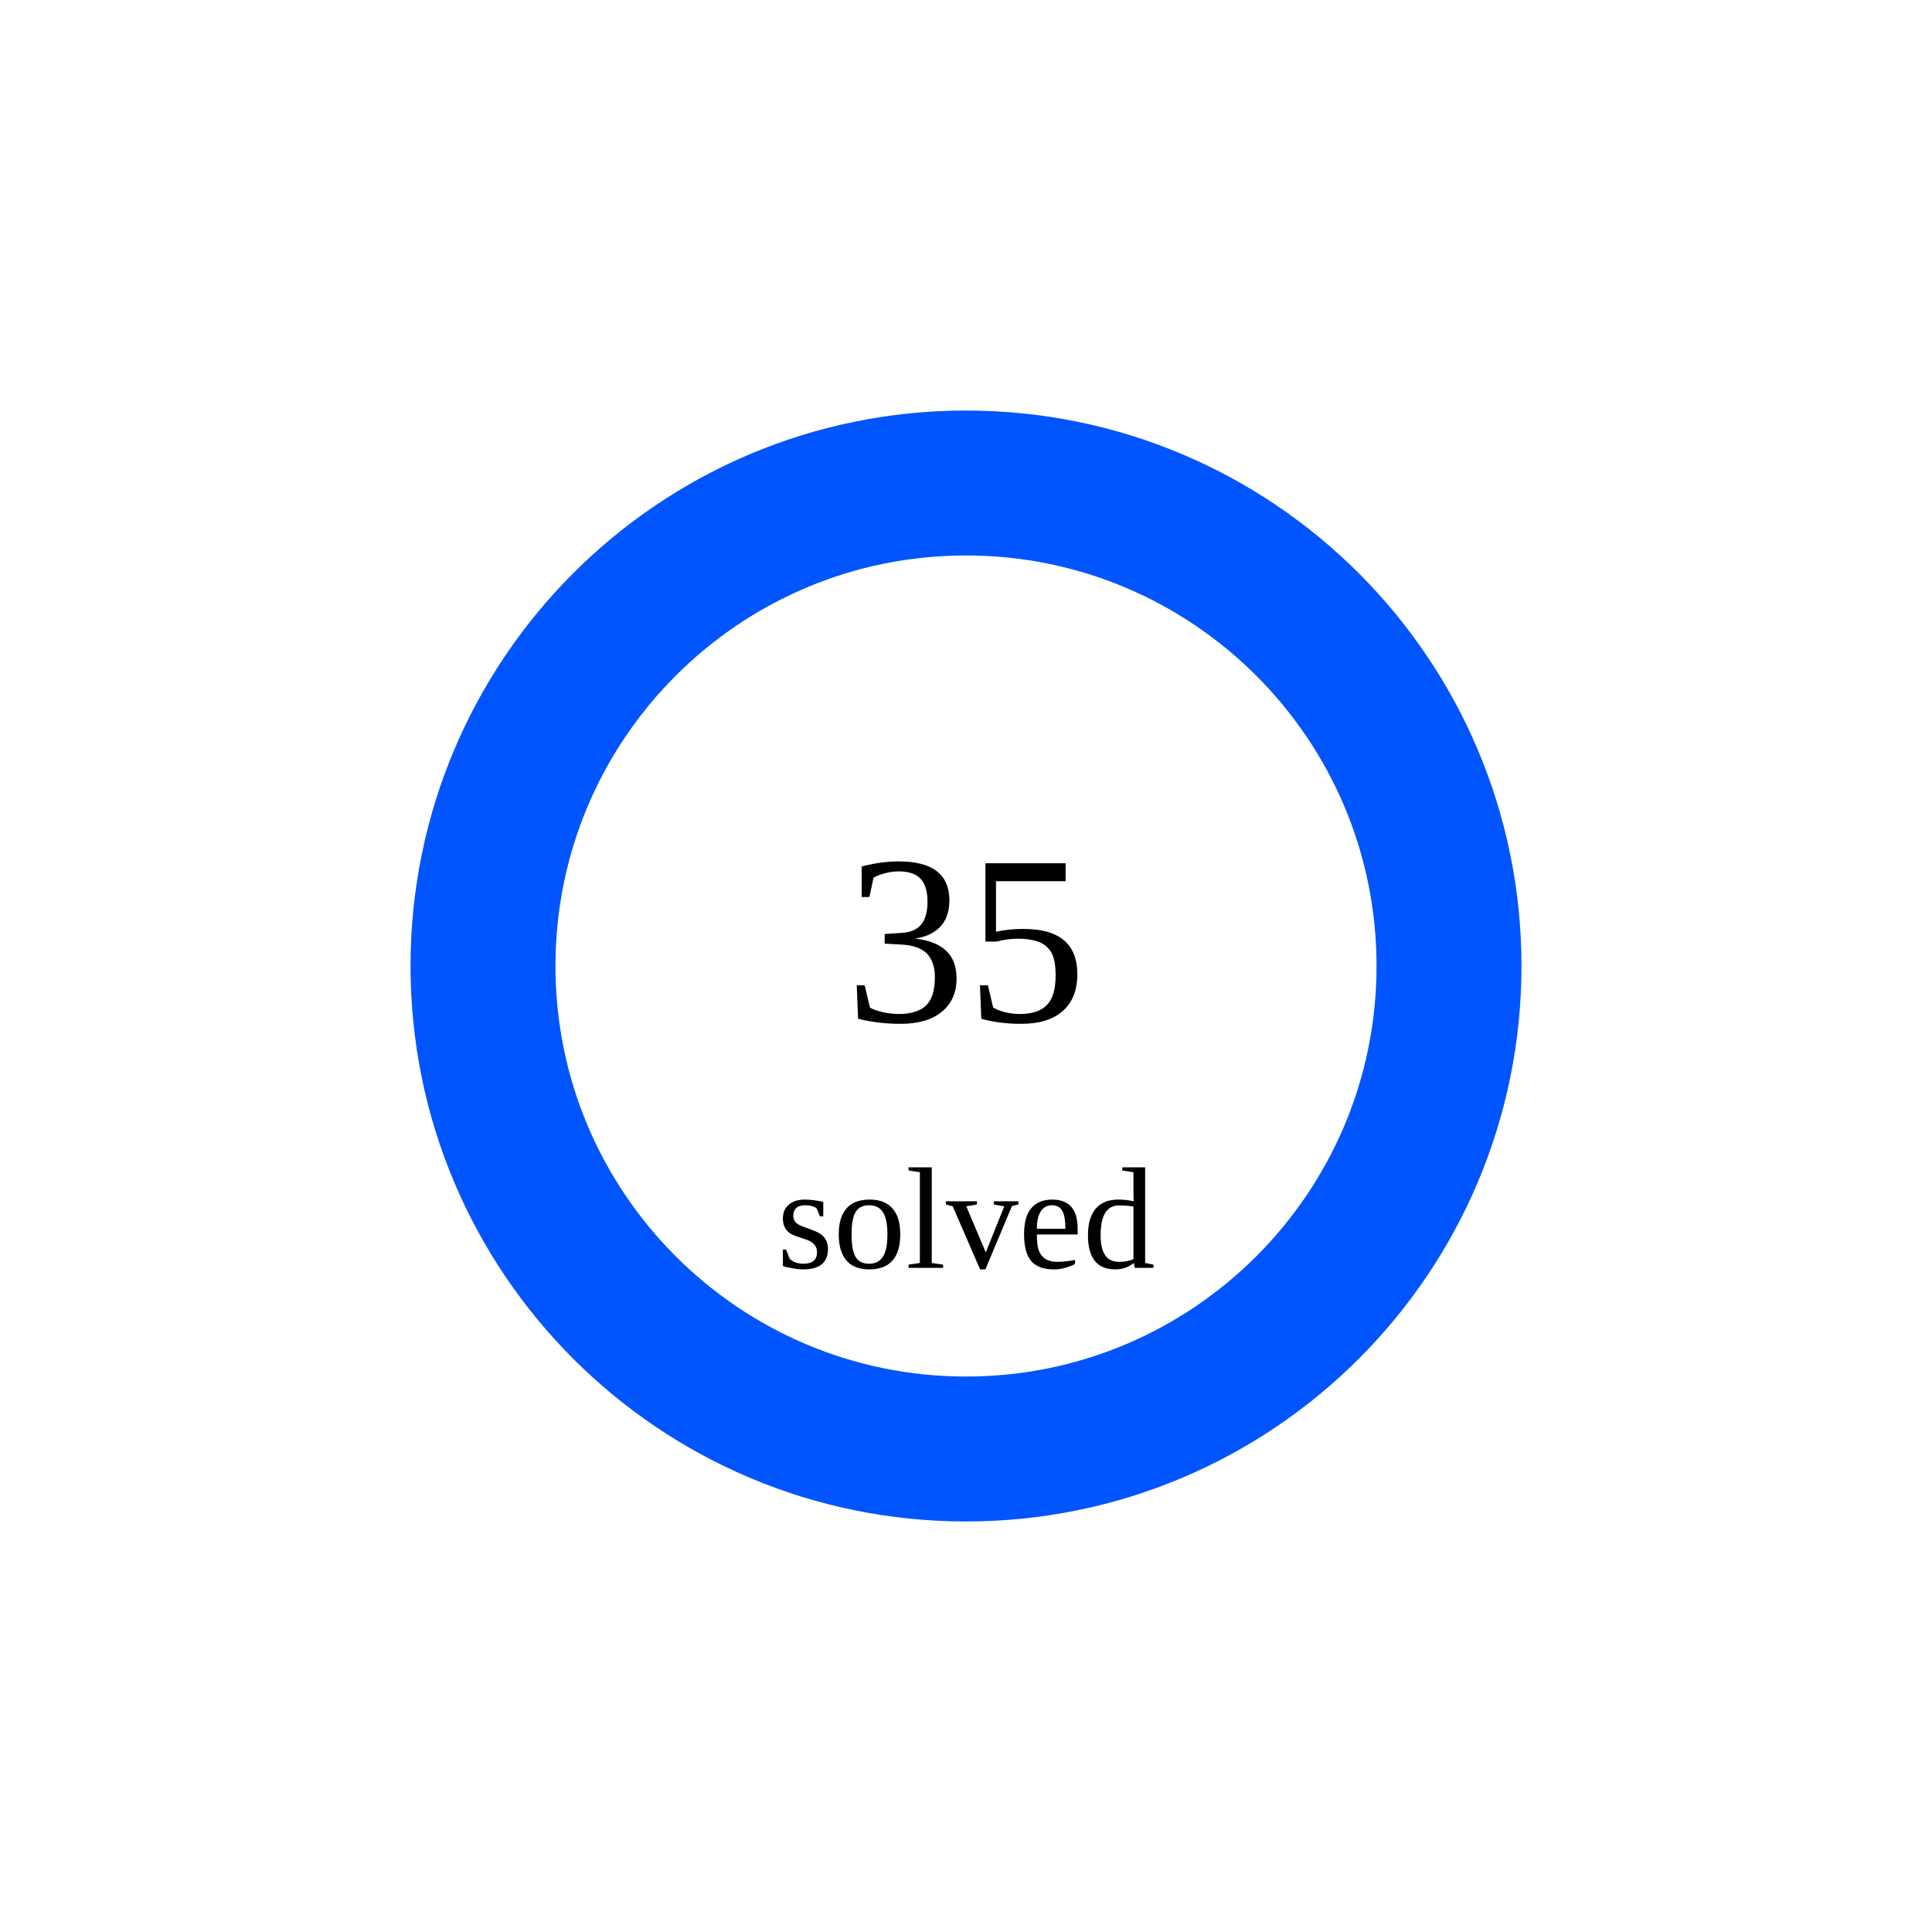
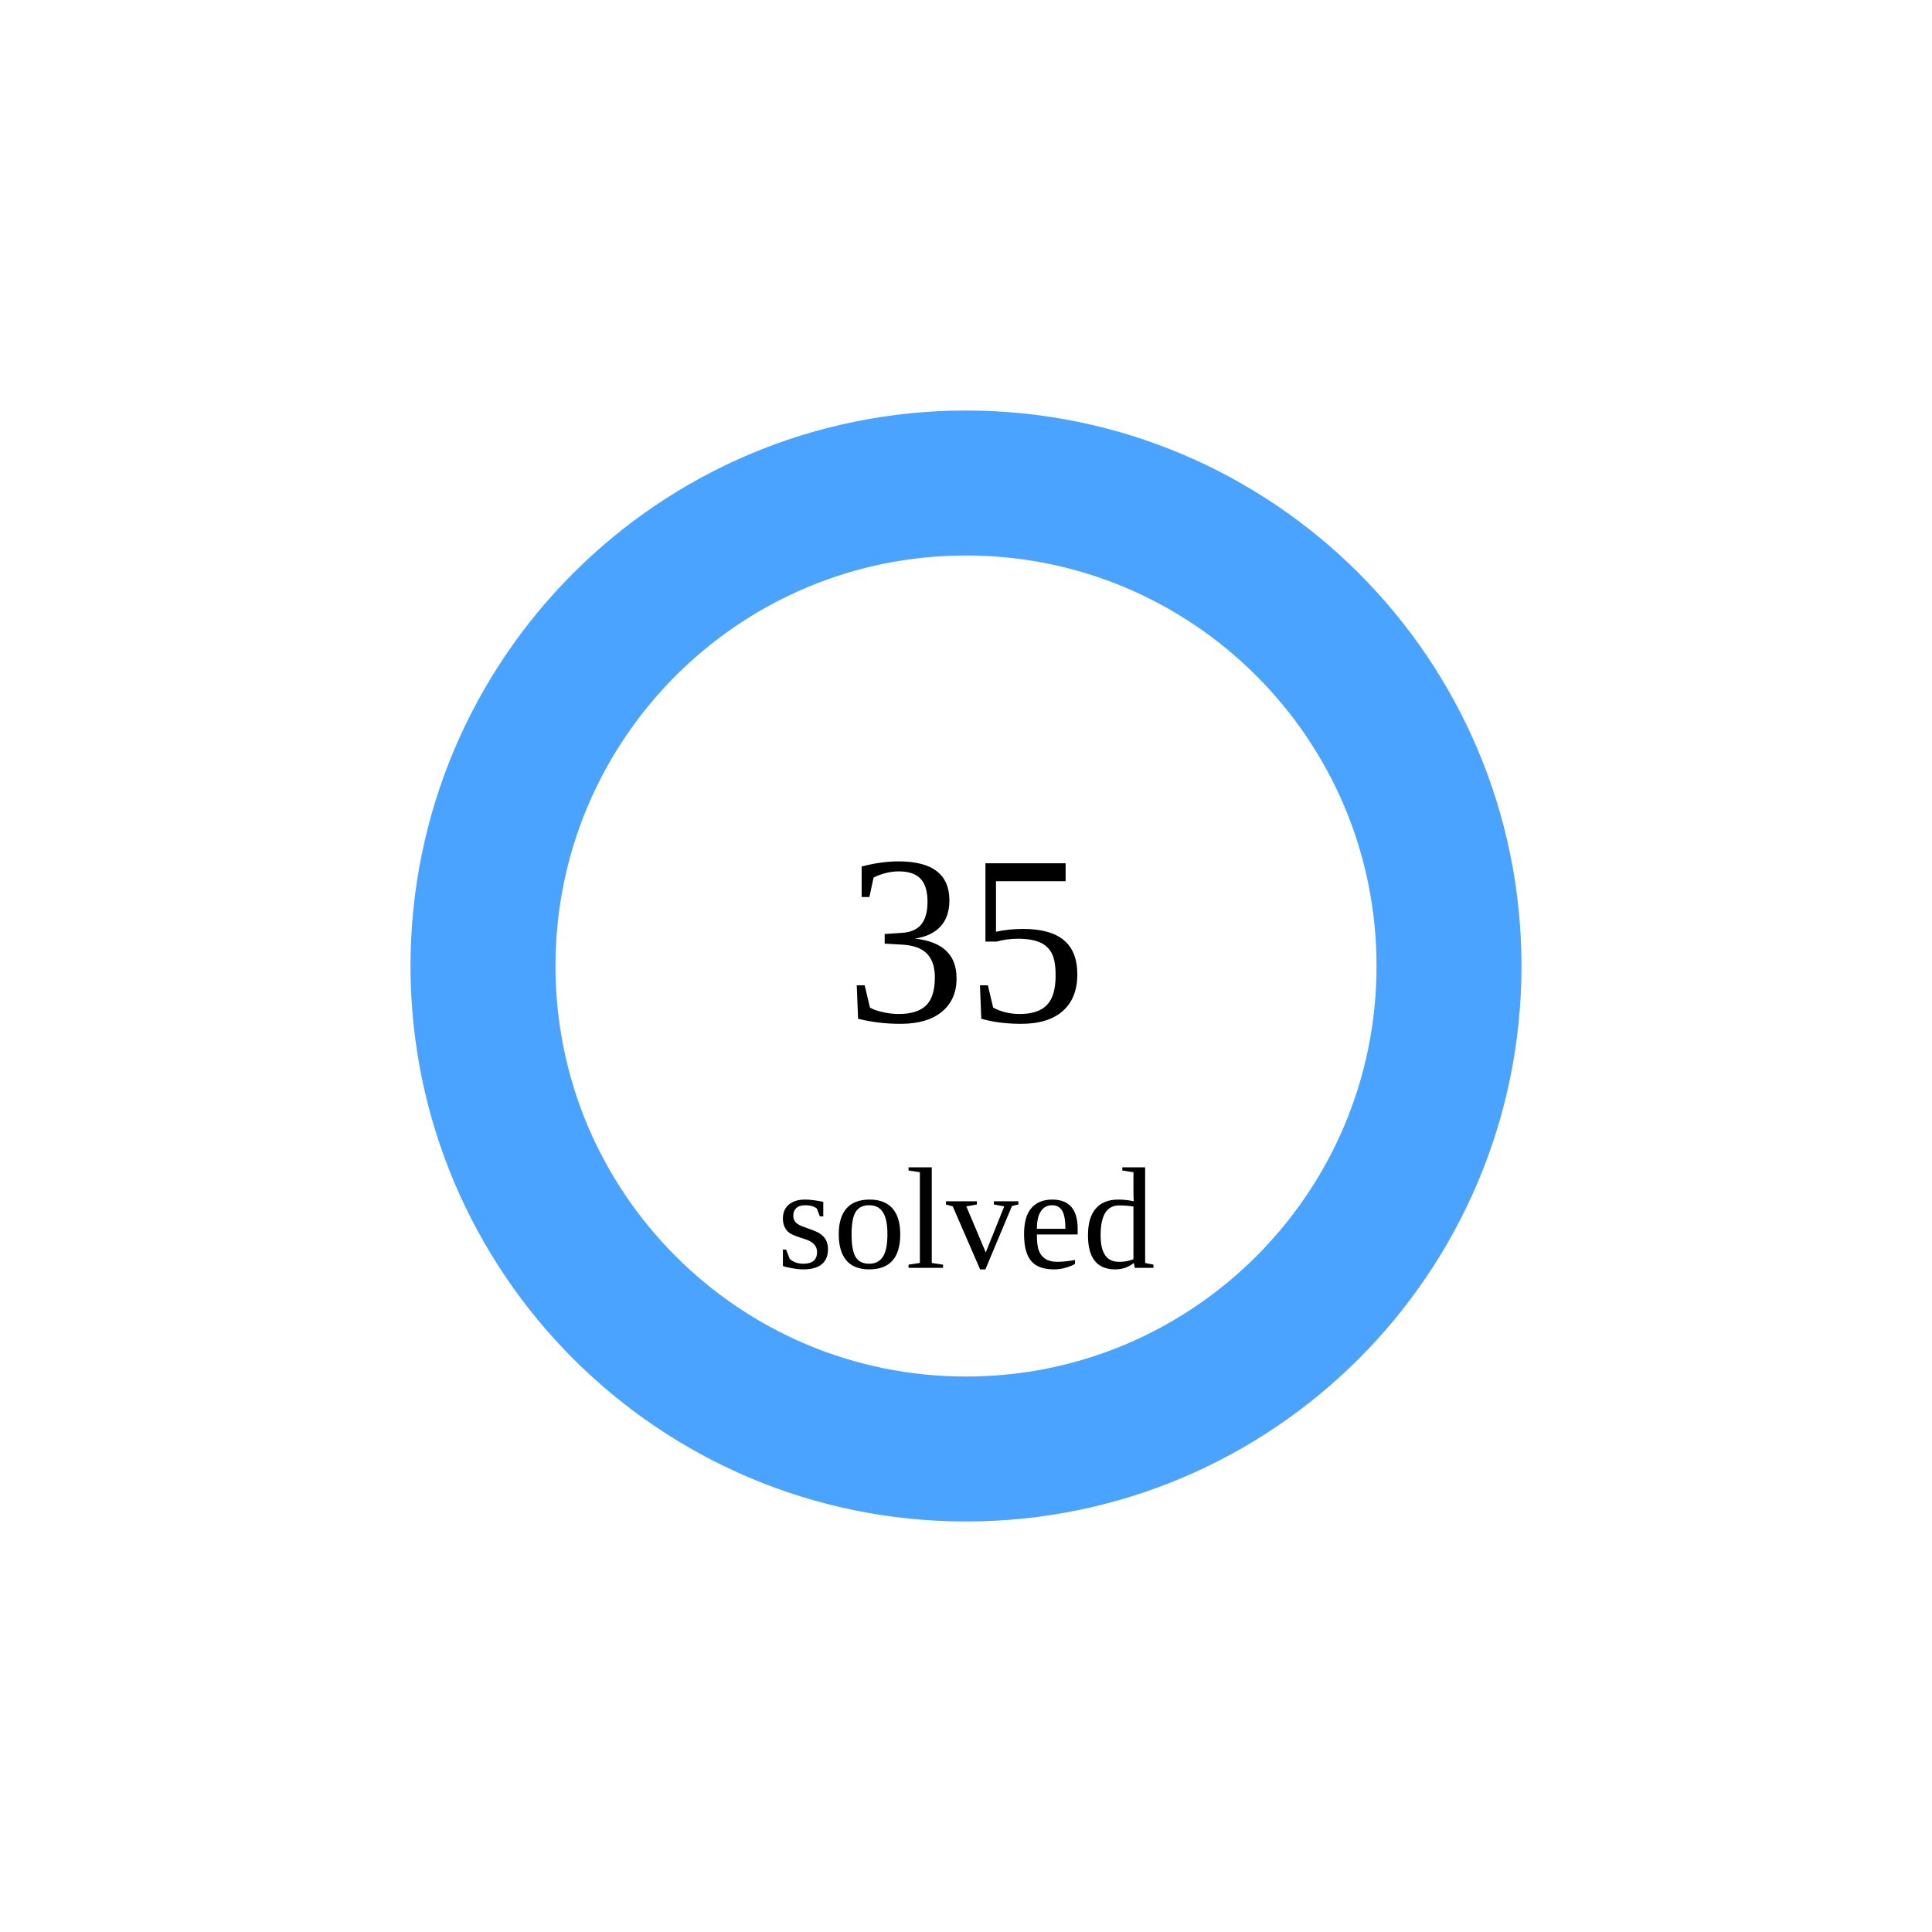
<svg xmlns="http://www.w3.org/2000/svg" width="160" height="160">
  <circle cx="80" cy="80" r="40" stroke="#e5e7eb" stroke-width="12" fill="none" />
-   <circle cx="80" cy="80" r="40" stroke="rgb(0,85,255)" stroke-width="12" fill="none" stroke-dasharray="251.327 0.0" transform="rotate(-90 80 80)" stroke-linecap="round" />
+   <circle cx="80" cy="80" r="40" stroke="rgb(74,163,255)" stroke-width="12" fill="none" stroke-dasharray="251.327 0.0" transform="rotate(-90 80 80)" stroke-linecap="round" />
  <text x="80" y="80" font-size="20" text-anchor="middle" dominant-baseline="middle">35</text>
  <text x="80" y="105" font-size="12" text-anchor="middle">solved</text>
</svg>
